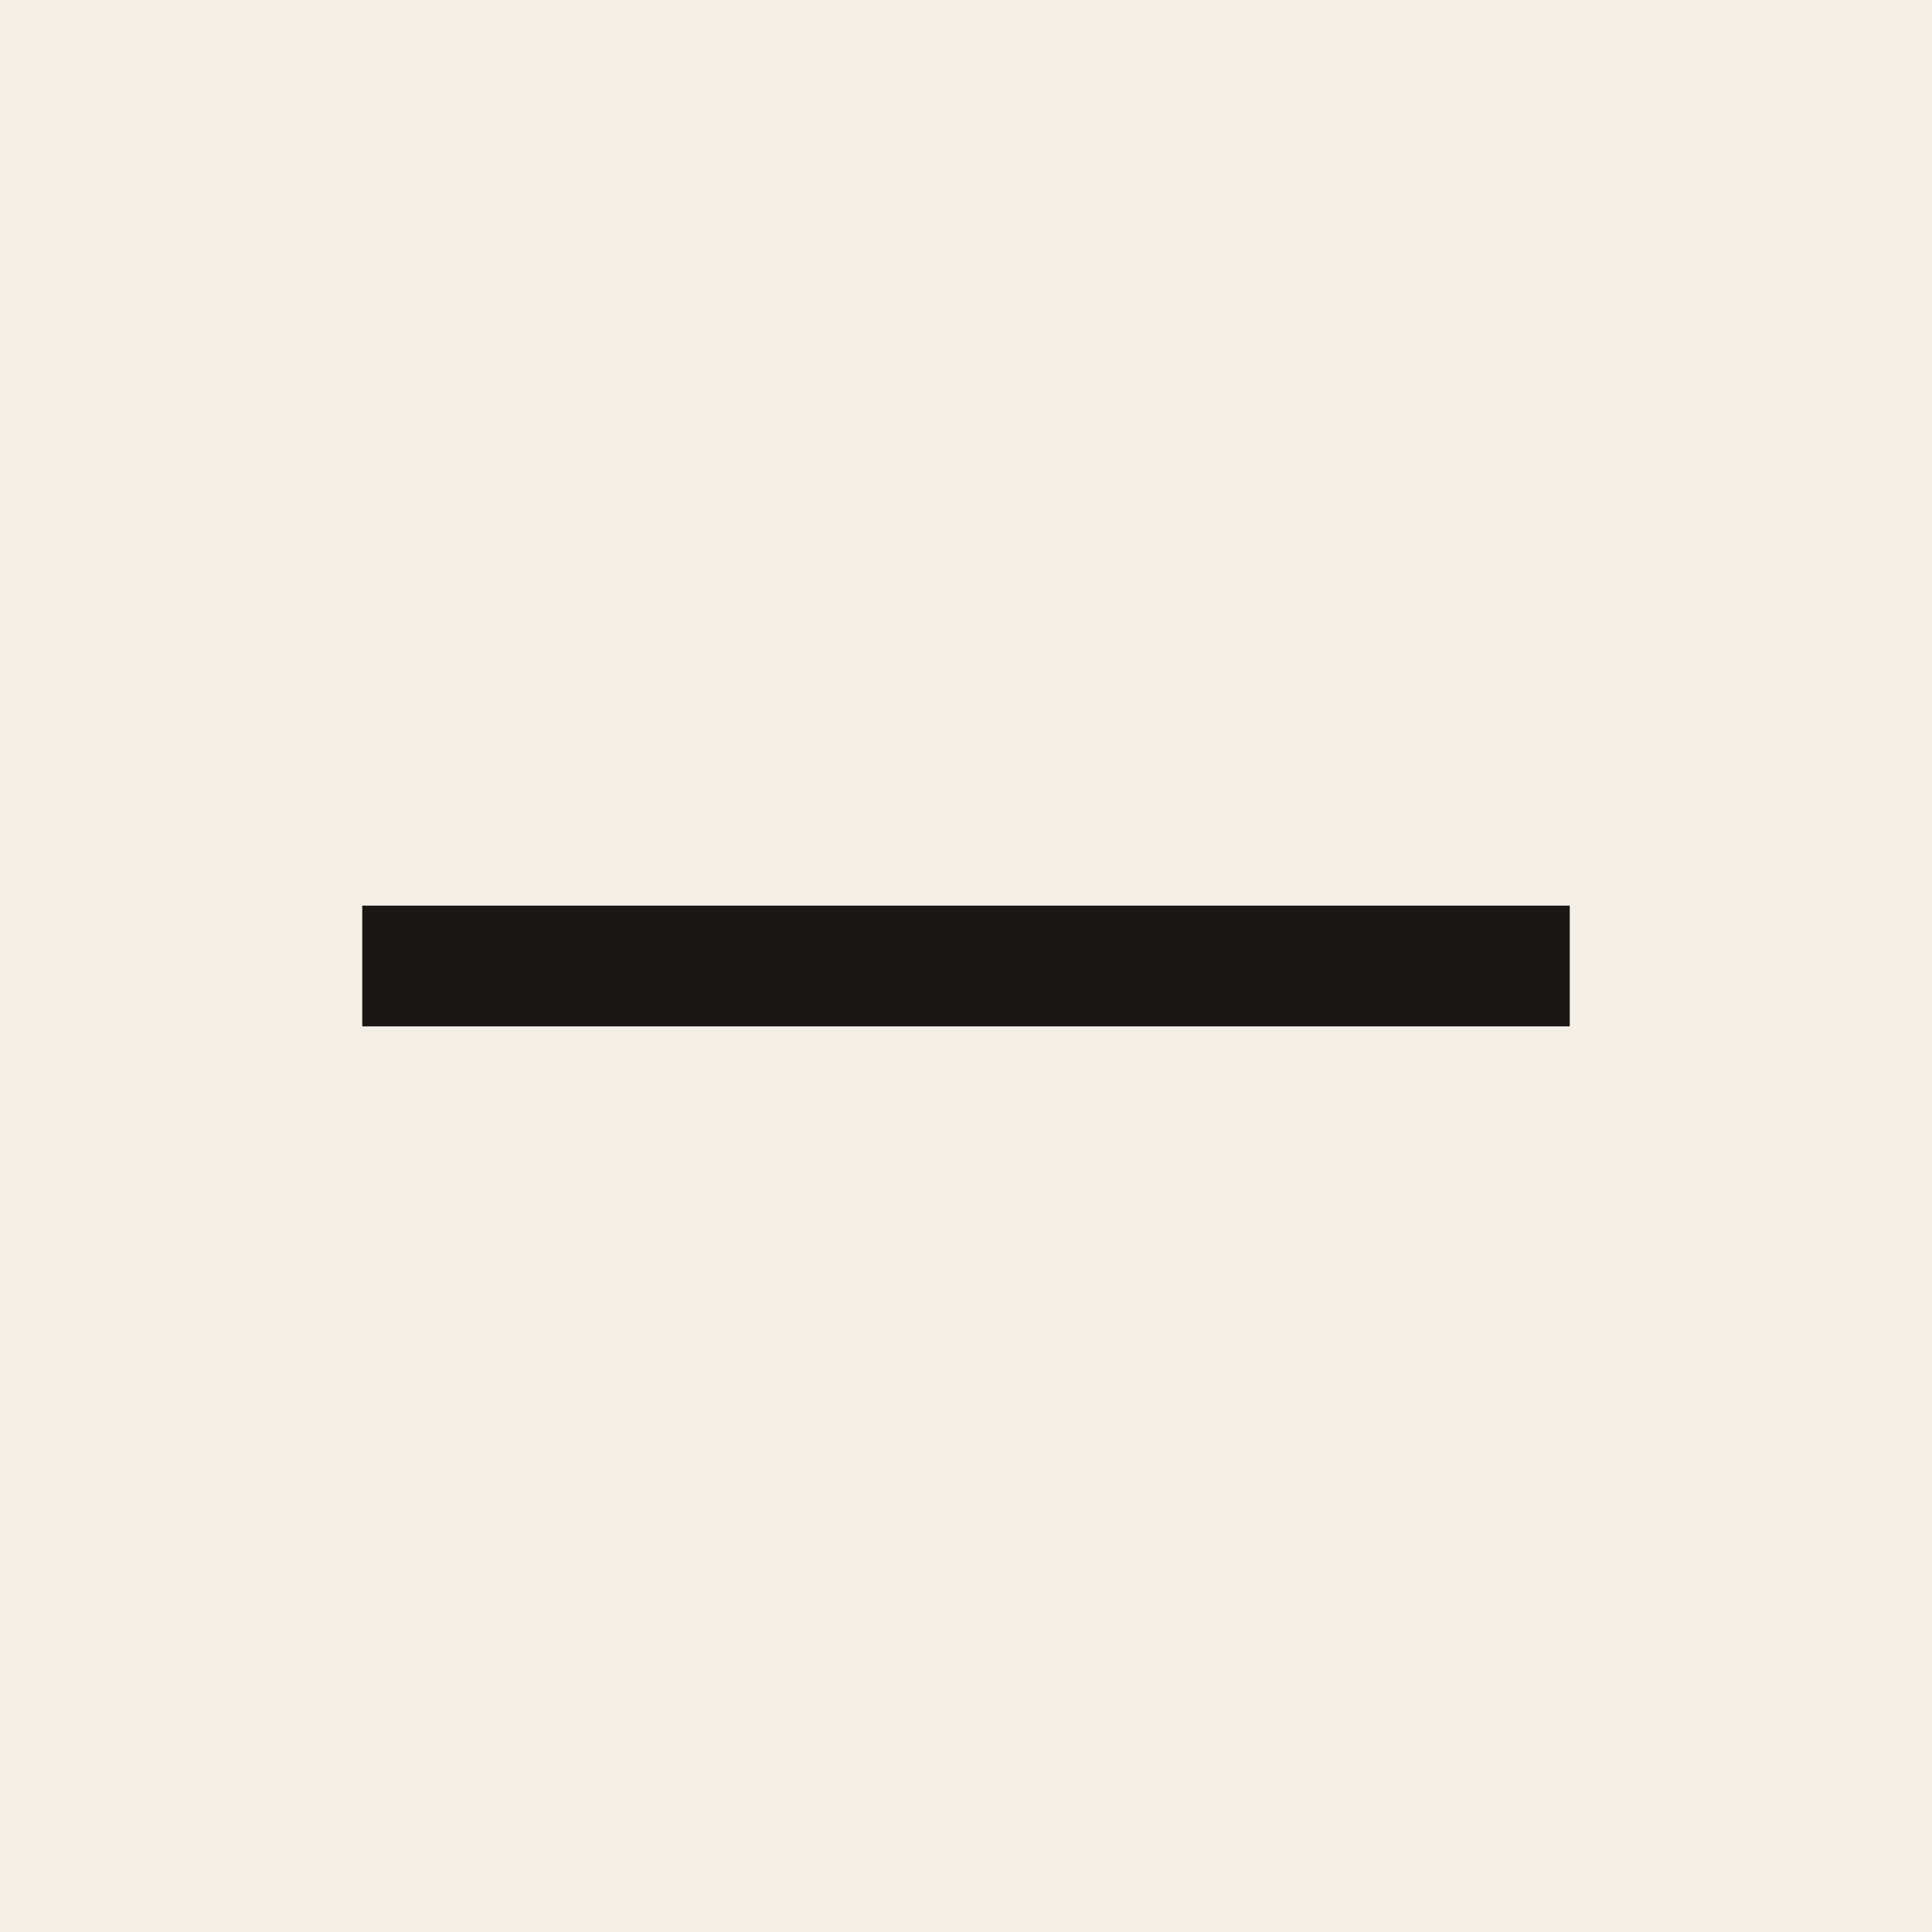
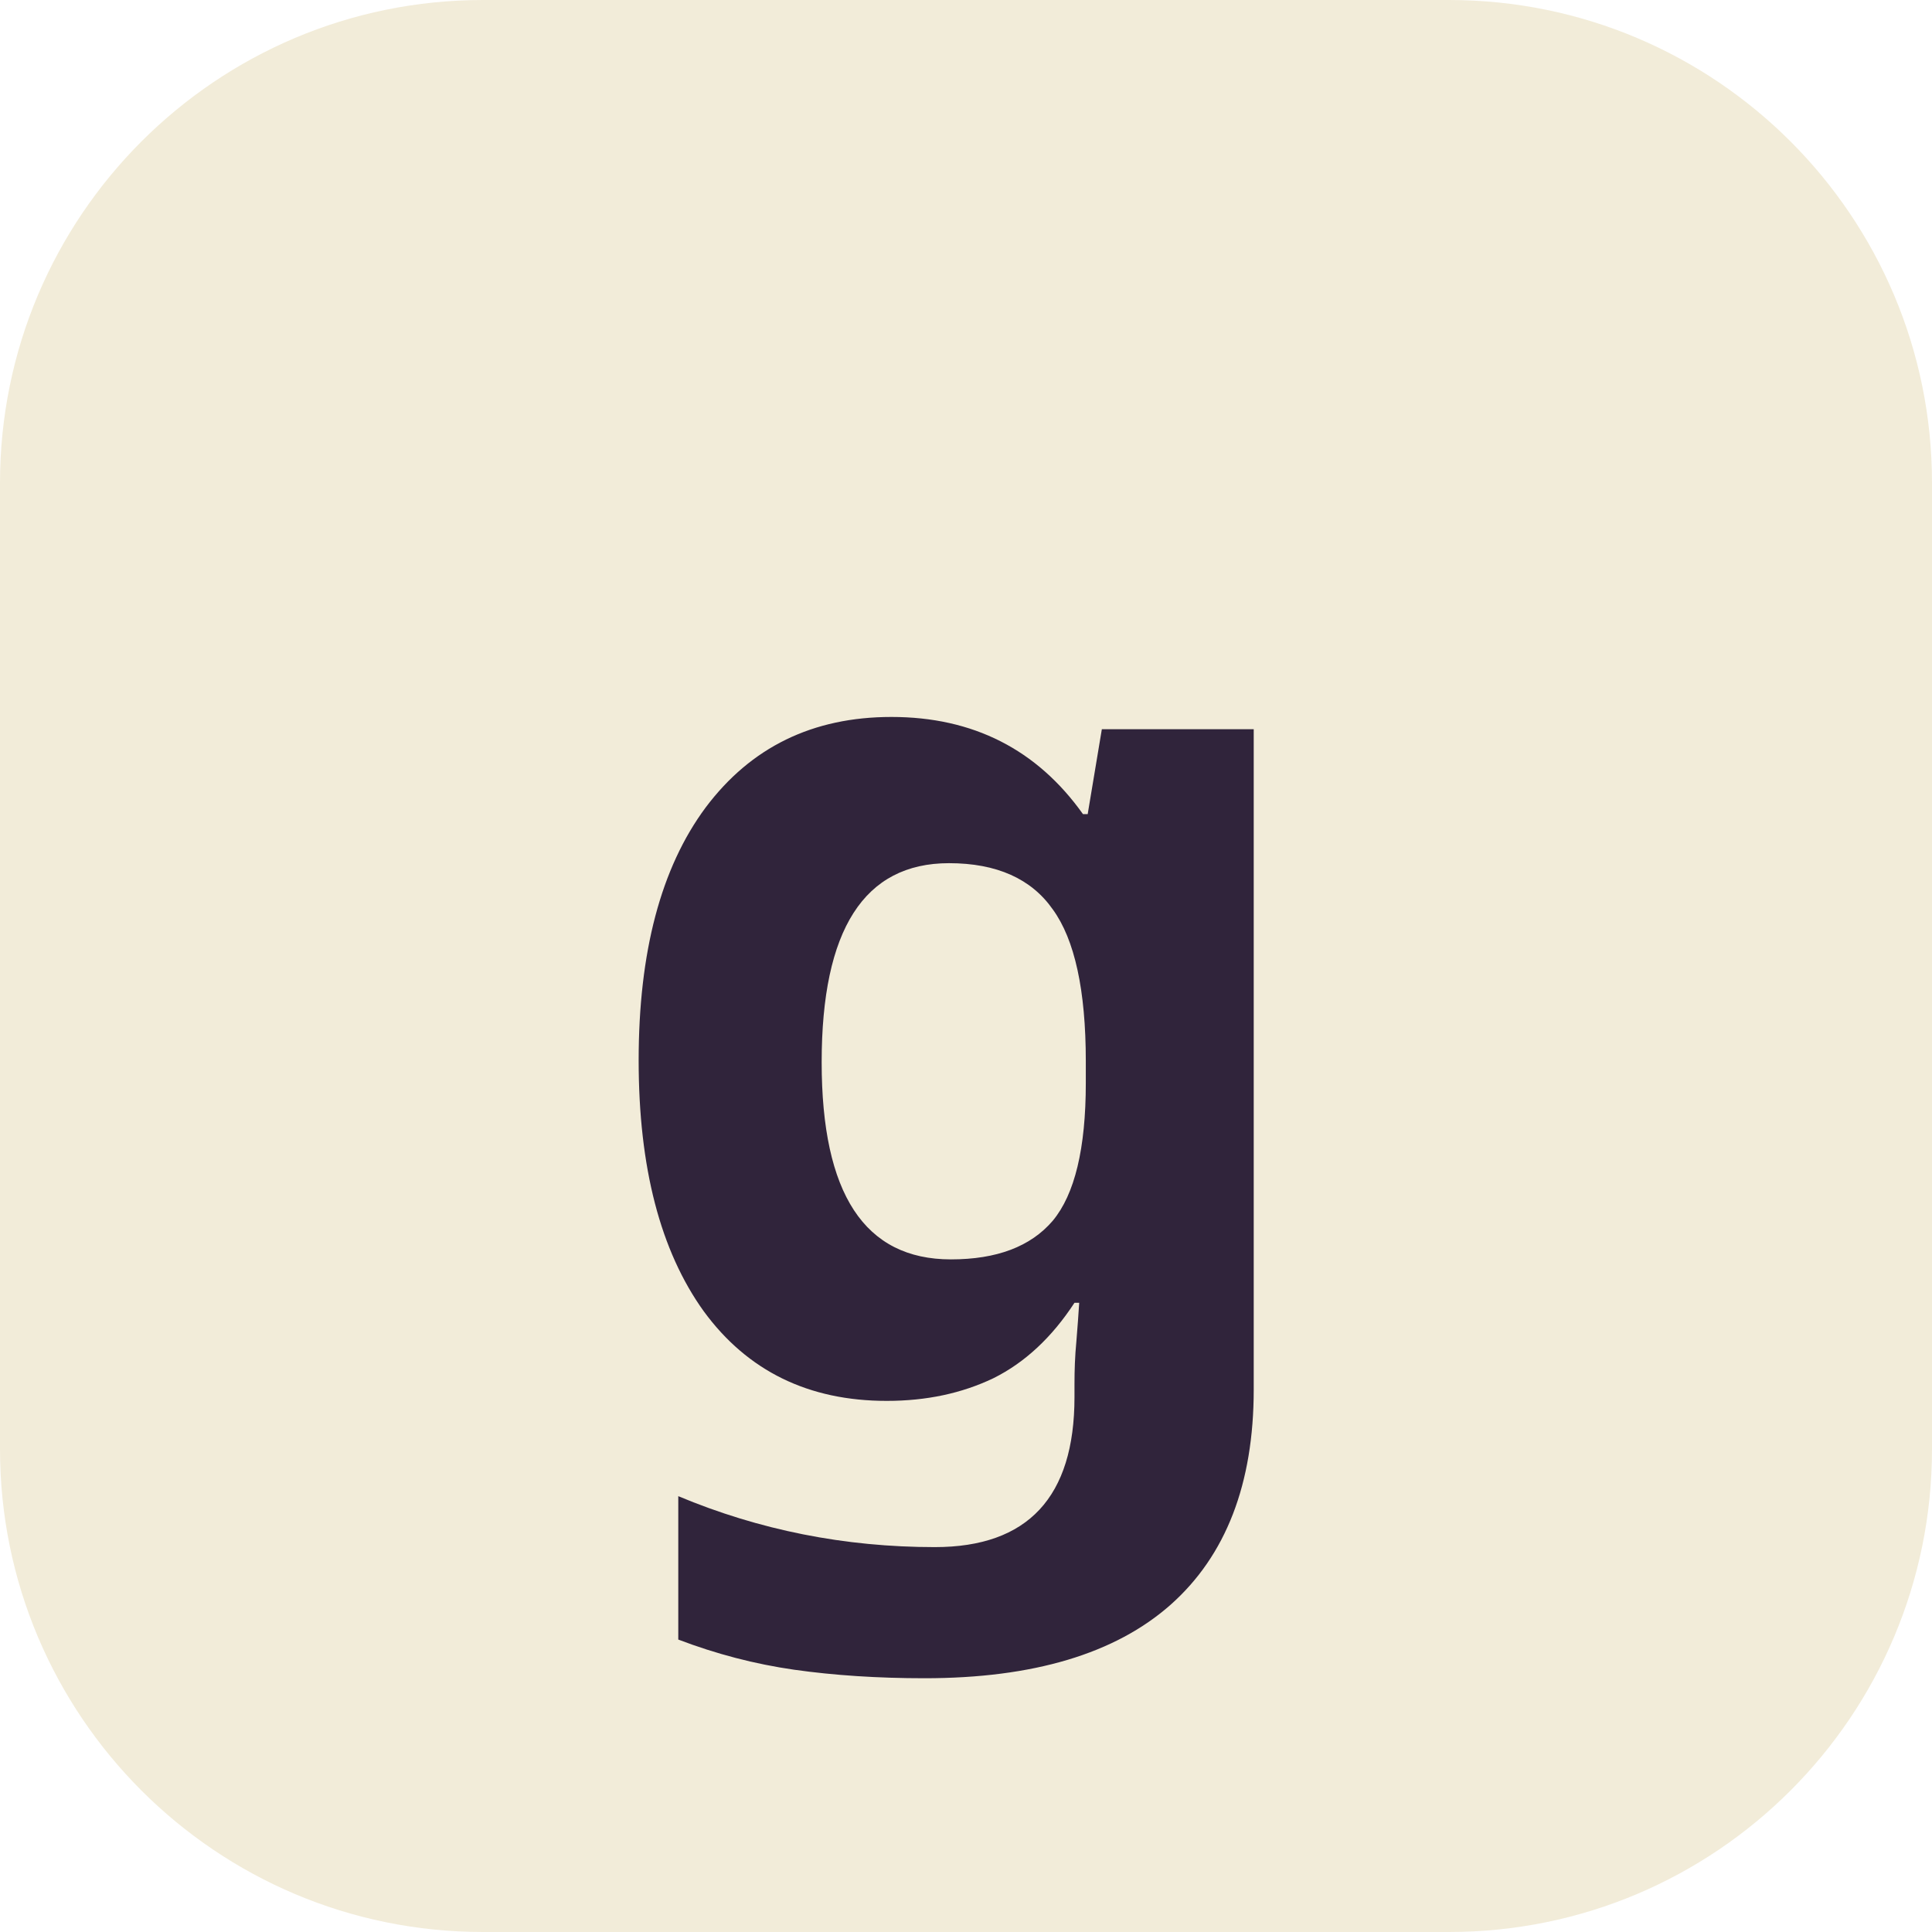
<svg xmlns="http://www.w3.org/2000/svg" viewBox="0 0 32 32">
-   <rect width="32" height="32" fill="#f3efe6" />
-   <rect x="6" y="15" width="20" height="2" fill="#1a1714" />
+   <rect width="32" height="32" rx="8" fill="#f2ecd9" />
+   <text x="16" y="23" text-anchor="middle" font-family="ui-sans-serif, system-ui, sans-serif" font-size="20" font-weight="650" fill="#30243b">g</text>
</svg>
